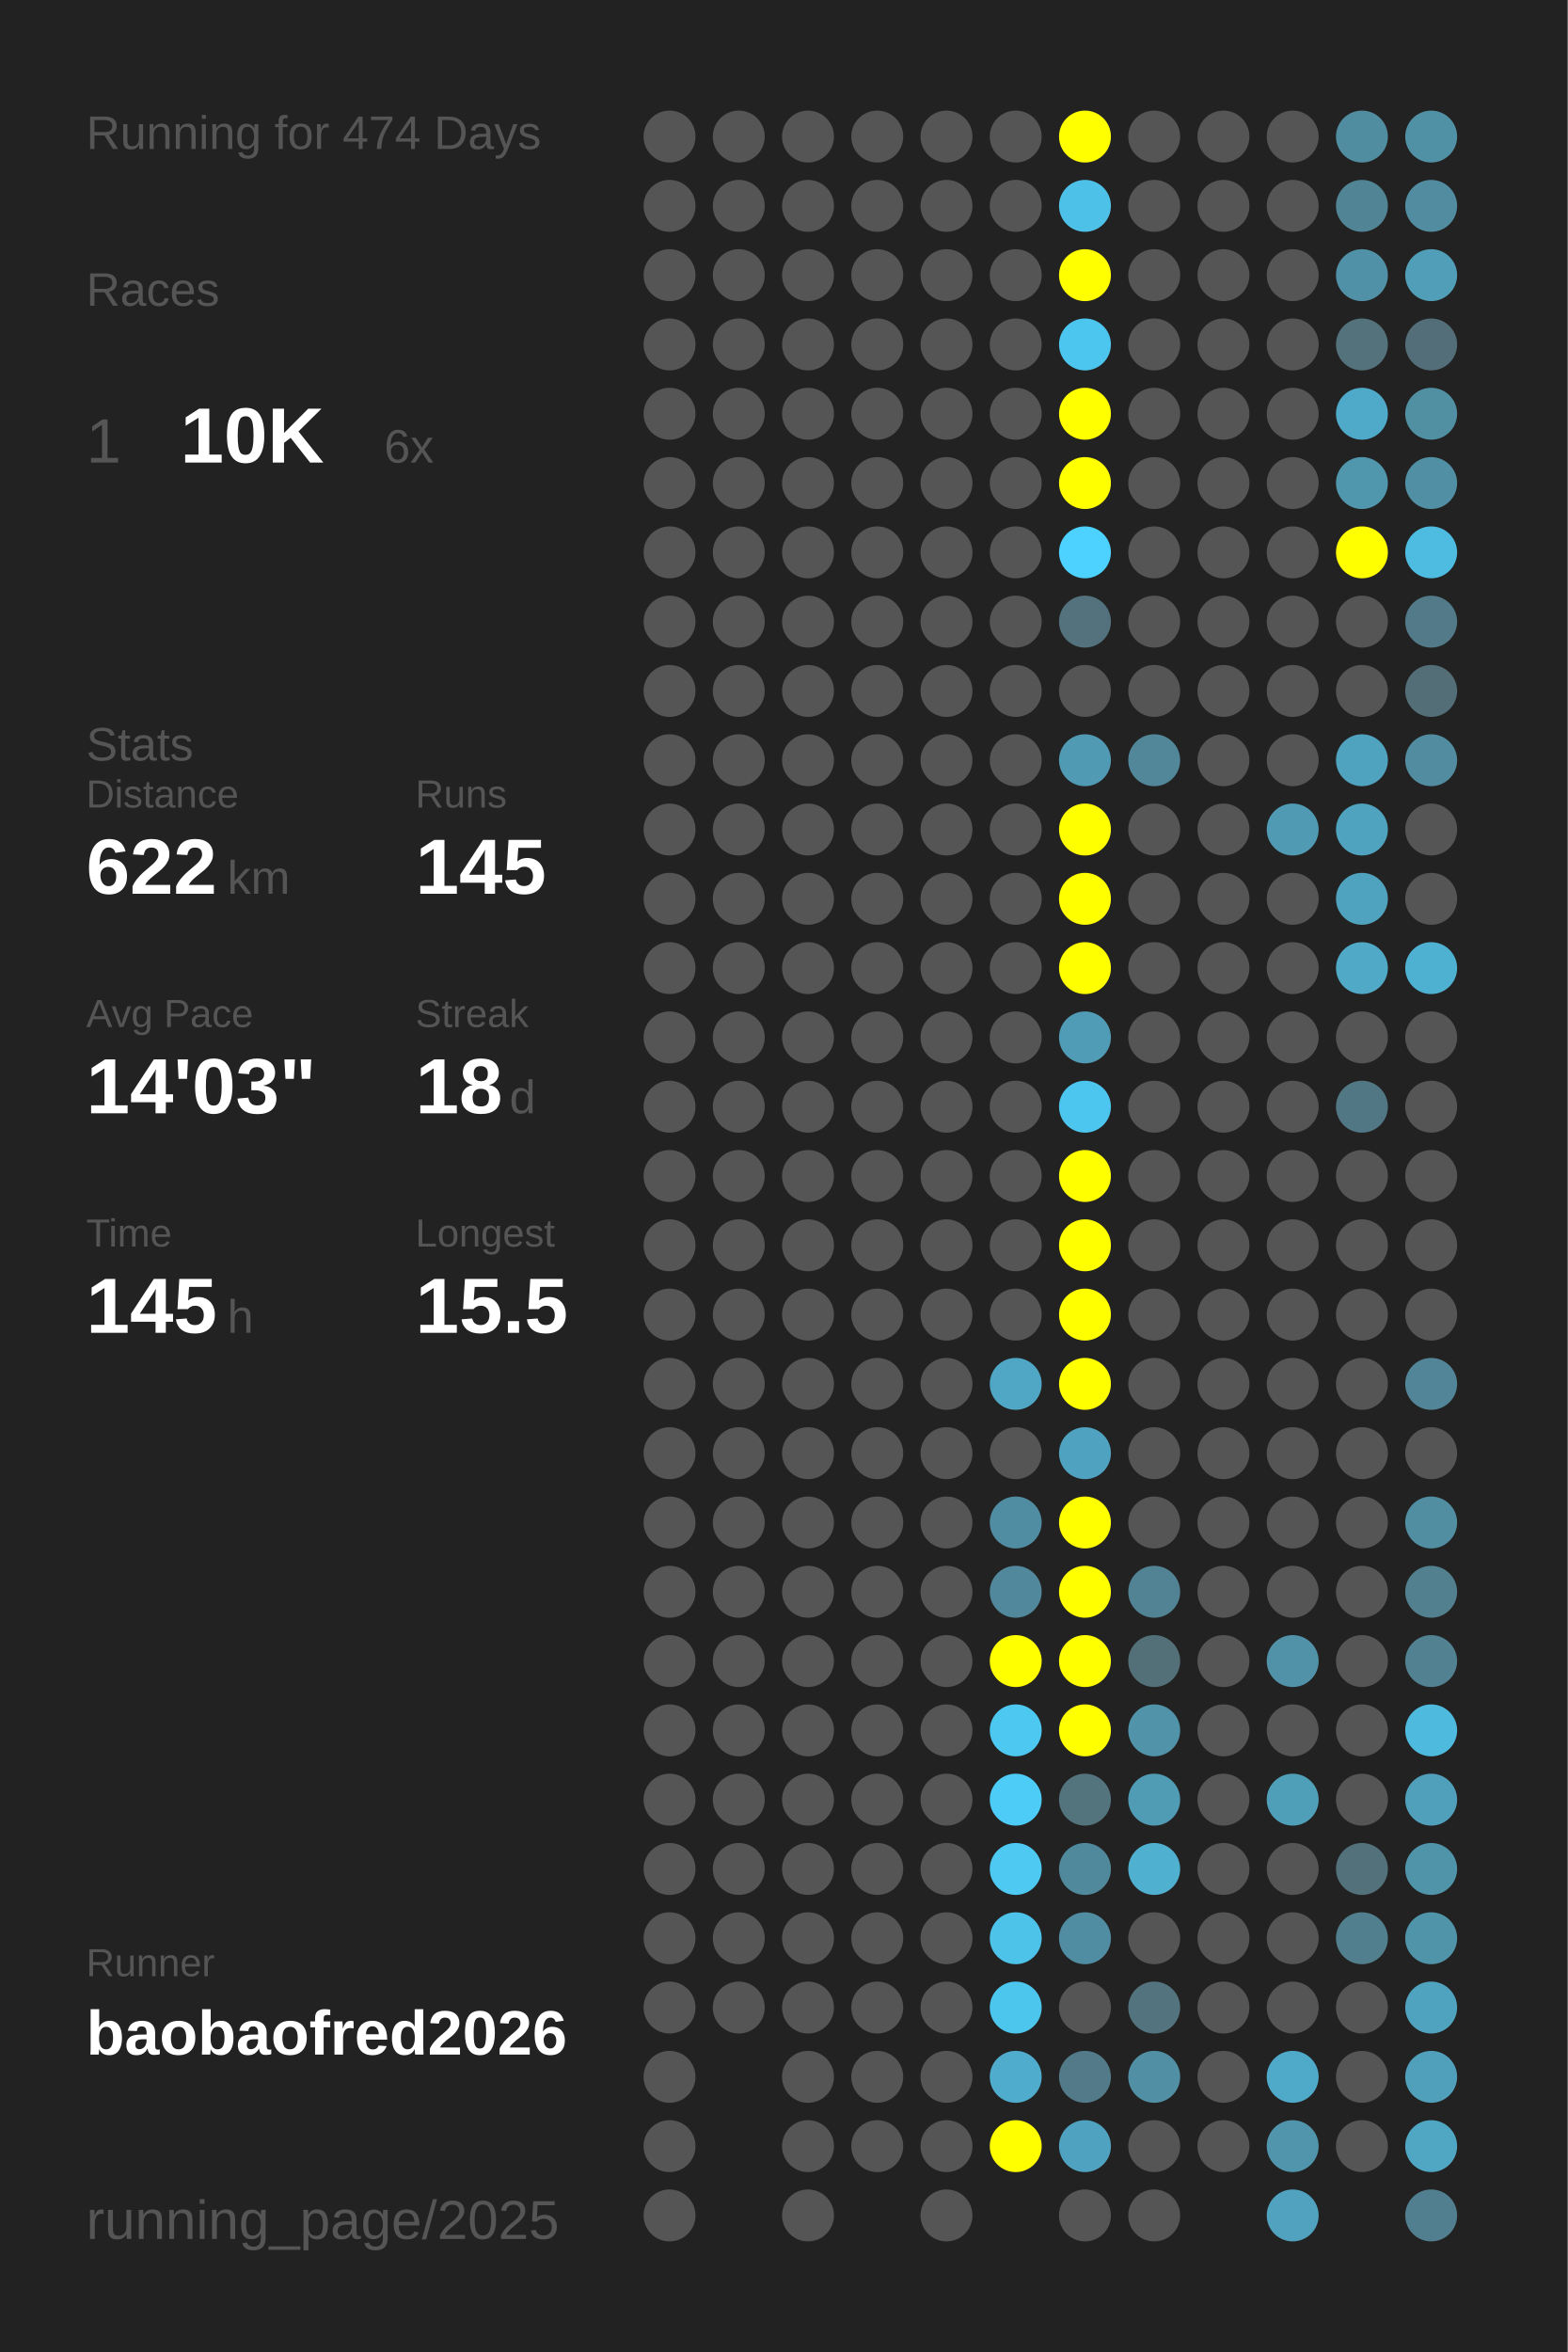
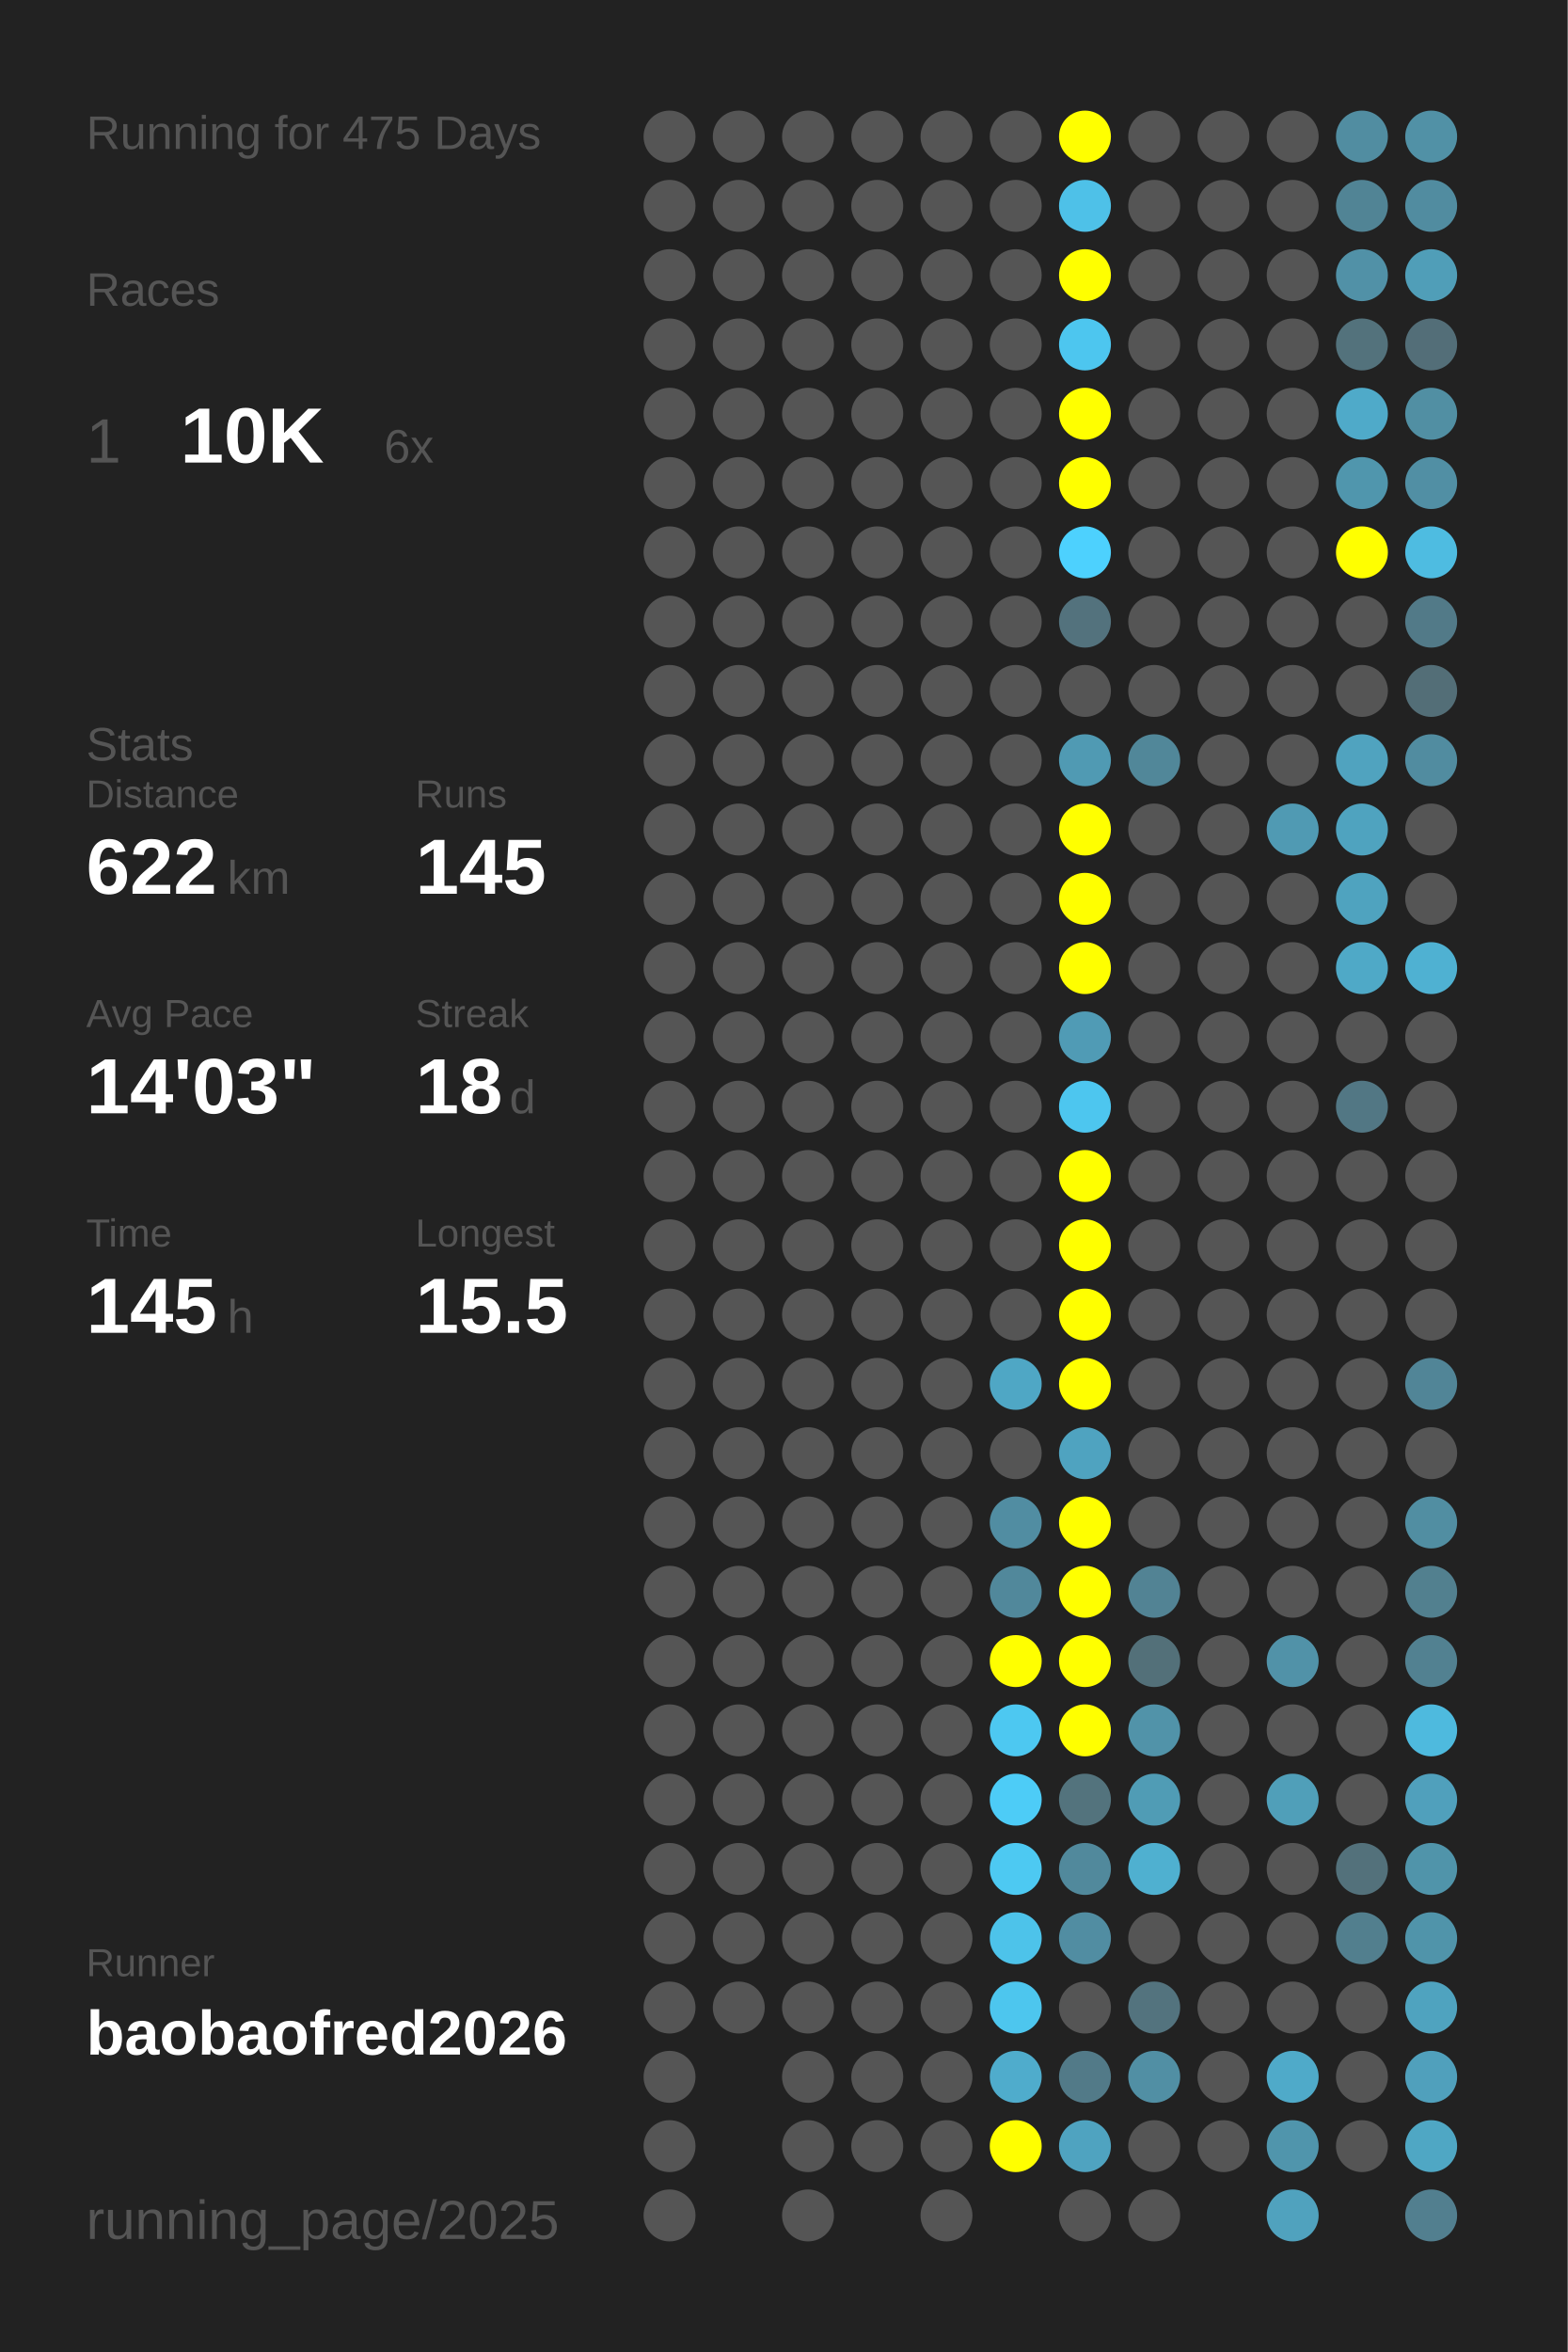
<svg xmlns="http://www.w3.org/2000/svg" baseProfile="full" height="300mm" version="1.1" viewBox="0,0,200,300" width="200mm">
  <defs />
  <rect fill="#222222" height="300" width="200" x="0" y="0" />
-   <text fill="#555555" style="font-size:6px; font-family:Arial;" x="11" y="19">Running for 474 Days</text>
+   <text fill="#555555" style="font-size:6px; font-family:Arial;" x="11" y="19">Running for 475 Days</text>
  <text fill="#555555" style="font-size:6px; font-family:Arial;" x="11" y="39">Races</text>
  <text fill="#555555" style="font-size:8px; font-family:Arial;" x="11" y="59">1</text>
  <text fill="#FFFFFF" style="font-size:10px; font-family:Arial; font-weight:bold;" x="23" y="59">10K</text>
  <text fill="#555555" style="font-size:6px; font-family:Arial;" x="49" y="59">6x</text>
  <text fill="#555555" style="font-size:6px; font-family:Arial;" x="11" y="97">Stats</text>
  <text fill="#555555" style="font-size:5px; font-family:Arial;" x="11" y="103">Distance</text>
  <text fill="#FFFFFF" style="font-size:10px; font-family:Arial; font-weight:bold;" x="11" y="114">622</text>
  <text fill="#555555" style="font-size:6px; font-family:Arial;" x="29" y="114">km</text>
  <text fill="#555555" style="font-size:5px; font-family:Arial;" x="53" y="103">Runs</text>
  <text fill="#FFFFFF" style="font-size:10px; font-family:Arial; font-weight:bold;" x="53" y="114">145</text>
  <text fill="#555555" style="font-size:5px; font-family:Arial;" x="11" y="131">Avg Pace</text>
  <text fill="#FFFFFF" style="font-size:10px; font-family:Arial; font-weight:bold;" x="11" y="142">14'03"</text>
  <text fill="#555555" style="font-size:5px; font-family:Arial;" x="53" y="131">Streak</text>
  <text fill="#FFFFFF" style="font-size:10px; font-family:Arial; font-weight:bold;" x="53" y="142">18</text>
  <text fill="#555555" style="font-size:6px; font-family:Arial;" x="65" y="142">d</text>
  <text fill="#555555" style="font-size:5px; font-family:Arial;" x="11" y="159">Time</text>
  <text fill="#FFFFFF" style="font-size:10px; font-family:Arial; font-weight:bold;" x="11" y="170">145</text>
  <text fill="#555555" style="font-size:6px; font-family:Arial;" x="29" y="170">h</text>
  <text fill="#555555" style="font-size:5px; font-family:Arial;" x="53" y="159">Longest</text>
  <text fill="#FFFFFF" style="font-size:10px; font-family:Arial; font-weight:bold;" x="53" y="170">15.5</text>
  <text fill="#555555" style="font-size:5px; font-family:Arial;" x="11" y="252.065">Runner</text>
  <text fill="#FFFFFF" style="font-size:8px; font-family:Arial; font-weight:bold;" x="11" y="262.065">baobaofred2026</text>
  <text fill="#555555" style="font-size:7px; font-family:Arial;" x="11" y="285.581">running_page/2025</text>
  <circle cx="85.417" cy="17.419" fill="#555555" r="3.312" />
  <circle cx="85.417" cy="26.258" fill="#555555" r="3.312" />
  <circle cx="85.417" cy="35.097" fill="#555555" r="3.312" />
  <circle cx="85.417" cy="43.935" fill="#555555" r="3.312" />
  <circle cx="85.417" cy="52.774" fill="#555555" r="3.312" />
  <circle cx="85.417" cy="61.613" fill="#555555" r="3.312" />
  <circle cx="85.417" cy="70.452" fill="#555555" r="3.312" />
  <circle cx="85.417" cy="79.29" fill="#555555" r="3.312" />
  <circle cx="85.417" cy="88.129" fill="#555555" r="3.312" />
  <circle cx="85.417" cy="96.968" fill="#555555" r="3.312" />
  <circle cx="85.417" cy="105.806" fill="#555555" r="3.312" />
  <circle cx="85.417" cy="114.645" fill="#555555" r="3.312" />
  <circle cx="85.417" cy="123.484" fill="#555555" r="3.312" />
  <circle cx="85.417" cy="132.323" fill="#555555" r="3.312" />
  <circle cx="85.417" cy="141.161" fill="#555555" r="3.312" />
  <circle cx="85.417" cy="150" fill="#555555" r="3.312" />
  <circle cx="85.417" cy="158.839" fill="#555555" r="3.312" />
  <circle cx="85.417" cy="167.677" fill="#555555" r="3.312" />
  <circle cx="85.417" cy="176.516" fill="#555555" r="3.312" />
  <circle cx="85.417" cy="185.355" fill="#555555" r="3.312" />
  <circle cx="85.417" cy="194.194" fill="#555555" r="3.312" />
  <circle cx="85.417" cy="203.032" fill="#555555" r="3.312" />
  <circle cx="85.417" cy="211.871" fill="#555555" r="3.312" />
  <circle cx="85.417" cy="220.71" fill="#555555" r="3.312" />
  <circle cx="85.417" cy="229.548" fill="#555555" r="3.312" />
  <circle cx="85.417" cy="238.387" fill="#555555" r="3.312" />
  <circle cx="85.417" cy="247.226" fill="#555555" r="3.312" />
  <circle cx="85.417" cy="256.065" fill="#555555" r="3.312" />
  <circle cx="85.417" cy="264.903" fill="#555555" r="3.312" />
  <circle cx="85.417" cy="273.742" fill="#555555" r="3.312" />
  <circle cx="85.417" cy="282.581" fill="#555555" r="3.312" />
  <circle cx="94.25" cy="17.419" fill="#555555" r="3.312" />
  <circle cx="94.25" cy="26.258" fill="#555555" r="3.312" />
  <circle cx="94.25" cy="35.097" fill="#555555" r="3.312" />
  <circle cx="94.25" cy="43.935" fill="#555555" r="3.312" />
  <circle cx="94.25" cy="52.774" fill="#555555" r="3.312" />
  <circle cx="94.25" cy="61.613" fill="#555555" r="3.312" />
  <circle cx="94.25" cy="70.452" fill="#555555" r="3.312" />
  <circle cx="94.25" cy="79.29" fill="#555555" r="3.312" />
  <circle cx="94.25" cy="88.129" fill="#555555" r="3.312" />
  <circle cx="94.25" cy="96.968" fill="#555555" r="3.312" />
  <circle cx="94.25" cy="105.806" fill="#555555" r="3.312" />
  <circle cx="94.25" cy="114.645" fill="#555555" r="3.312" />
  <circle cx="94.25" cy="123.484" fill="#555555" r="3.312" />
  <circle cx="94.25" cy="132.323" fill="#555555" r="3.312" />
  <circle cx="94.25" cy="141.161" fill="#555555" r="3.312" />
  <circle cx="94.25" cy="150" fill="#555555" r="3.312" />
  <circle cx="94.25" cy="158.839" fill="#555555" r="3.312" />
  <circle cx="94.25" cy="167.677" fill="#555555" r="3.312" />
  <circle cx="94.25" cy="176.516" fill="#555555" r="3.312" />
  <circle cx="94.25" cy="185.355" fill="#555555" r="3.312" />
  <circle cx="94.25" cy="194.194" fill="#555555" r="3.312" />
  <circle cx="94.25" cy="203.032" fill="#555555" r="3.312" />
  <circle cx="94.25" cy="211.871" fill="#555555" r="3.312" />
  <circle cx="94.25" cy="220.71" fill="#555555" r="3.312" />
  <circle cx="94.25" cy="229.548" fill="#555555" r="3.312" />
  <circle cx="94.25" cy="238.387" fill="#555555" r="3.312" />
  <circle cx="94.25" cy="247.226" fill="#555555" r="3.312" />
  <circle cx="94.25" cy="256.065" fill="#555555" r="3.312" />
  <circle cx="103.083" cy="17.419" fill="#555555" r="3.312" />
  <circle cx="103.083" cy="26.258" fill="#555555" r="3.312" />
  <circle cx="103.083" cy="35.097" fill="#555555" r="3.312" />
  <circle cx="103.083" cy="43.935" fill="#555555" r="3.312" />
  <circle cx="103.083" cy="52.774" fill="#555555" r="3.312" />
  <circle cx="103.083" cy="61.613" fill="#555555" r="3.312" />
  <circle cx="103.083" cy="70.452" fill="#555555" r="3.312" />
  <circle cx="103.083" cy="79.29" fill="#555555" r="3.312" />
  <circle cx="103.083" cy="88.129" fill="#555555" r="3.312" />
  <circle cx="103.083" cy="96.968" fill="#555555" r="3.312" />
  <circle cx="103.083" cy="105.806" fill="#555555" r="3.312" />
  <circle cx="103.083" cy="114.645" fill="#555555" r="3.312" />
  <circle cx="103.083" cy="123.484" fill="#555555" r="3.312" />
  <circle cx="103.083" cy="132.323" fill="#555555" r="3.312" />
  <circle cx="103.083" cy="141.161" fill="#555555" r="3.312" />
  <circle cx="103.083" cy="150" fill="#555555" r="3.312" />
  <circle cx="103.083" cy="158.839" fill="#555555" r="3.312" />
  <circle cx="103.083" cy="167.677" fill="#555555" r="3.312" />
  <circle cx="103.083" cy="176.516" fill="#555555" r="3.312" />
  <circle cx="103.083" cy="185.355" fill="#555555" r="3.312" />
  <circle cx="103.083" cy="194.194" fill="#555555" r="3.312" />
  <circle cx="103.083" cy="203.032" fill="#555555" r="3.312" />
  <circle cx="103.083" cy="211.871" fill="#555555" r="3.312" />
  <circle cx="103.083" cy="220.71" fill="#555555" r="3.312" />
  <circle cx="103.083" cy="229.548" fill="#555555" r="3.312" />
  <circle cx="103.083" cy="238.387" fill="#555555" r="3.312" />
  <circle cx="103.083" cy="247.226" fill="#555555" r="3.312" />
  <circle cx="103.083" cy="256.065" fill="#555555" r="3.312" />
  <circle cx="103.083" cy="264.903" fill="#555555" r="3.312" />
  <circle cx="103.083" cy="273.742" fill="#555555" r="3.312" />
  <circle cx="103.083" cy="282.581" fill="#555555" r="3.312" />
  <circle cx="111.917" cy="17.419" fill="#555555" r="3.312" />
  <circle cx="111.917" cy="26.258" fill="#555555" r="3.312" />
  <circle cx="111.917" cy="35.097" fill="#555555" r="3.312" />
  <circle cx="111.917" cy="43.935" fill="#555555" r="3.312" />
  <circle cx="111.917" cy="52.774" fill="#555555" r="3.312" />
  <circle cx="111.917" cy="61.613" fill="#555555" r="3.312" />
  <circle cx="111.917" cy="70.452" fill="#555555" r="3.312" />
  <circle cx="111.917" cy="79.29" fill="#555555" r="3.312" />
  <circle cx="111.917" cy="88.129" fill="#555555" r="3.312" />
  <circle cx="111.917" cy="96.968" fill="#555555" r="3.312" />
  <circle cx="111.917" cy="105.806" fill="#555555" r="3.312" />
  <circle cx="111.917" cy="114.645" fill="#555555" r="3.312" />
  <circle cx="111.917" cy="123.484" fill="#555555" r="3.312" />
  <circle cx="111.917" cy="132.323" fill="#555555" r="3.312" />
  <circle cx="111.917" cy="141.161" fill="#555555" r="3.312" />
  <circle cx="111.917" cy="150" fill="#555555" r="3.312" />
  <circle cx="111.917" cy="158.839" fill="#555555" r="3.312" />
  <circle cx="111.917" cy="167.677" fill="#555555" r="3.312" />
  <circle cx="111.917" cy="176.516" fill="#555555" r="3.312" />
  <circle cx="111.917" cy="185.355" fill="#555555" r="3.312" />
  <circle cx="111.917" cy="194.194" fill="#555555" r="3.312" />
  <circle cx="111.917" cy="203.032" fill="#555555" r="3.312" />
  <circle cx="111.917" cy="211.871" fill="#555555" r="3.312" />
  <circle cx="111.917" cy="220.71" fill="#555555" r="3.312" />
  <circle cx="111.917" cy="229.548" fill="#555555" r="3.312" />
  <circle cx="111.917" cy="238.387" fill="#555555" r="3.312" />
  <circle cx="111.917" cy="247.226" fill="#555555" r="3.312" />
  <circle cx="111.917" cy="256.065" fill="#555555" r="3.312" />
  <circle cx="111.917" cy="264.903" fill="#555555" r="3.312" />
  <circle cx="111.917" cy="273.742" fill="#555555" r="3.312" />
  <circle cx="120.75" cy="17.419" fill="#555555" r="3.312" />
  <circle cx="120.75" cy="26.258" fill="#555555" r="3.312" />
  <circle cx="120.75" cy="35.097" fill="#555555" r="3.312" />
  <circle cx="120.75" cy="43.935" fill="#555555" r="3.312" />
  <circle cx="120.75" cy="52.774" fill="#555555" r="3.312" />
  <circle cx="120.75" cy="61.613" fill="#555555" r="3.312" />
  <circle cx="120.75" cy="70.452" fill="#555555" r="3.312" />
  <circle cx="120.75" cy="79.29" fill="#555555" r="3.312" />
  <circle cx="120.75" cy="88.129" fill="#555555" r="3.312" />
  <circle cx="120.75" cy="96.968" fill="#555555" r="3.312" />
  <circle cx="120.75" cy="105.806" fill="#555555" r="3.312" />
  <circle cx="120.75" cy="114.645" fill="#555555" r="3.312" />
  <circle cx="120.75" cy="123.484" fill="#555555" r="3.312" />
  <circle cx="120.75" cy="132.323" fill="#555555" r="3.312" />
  <circle cx="120.75" cy="141.161" fill="#555555" r="3.312" />
  <circle cx="120.75" cy="150" fill="#555555" r="3.312" />
  <circle cx="120.75" cy="158.839" fill="#555555" r="3.312" />
  <circle cx="120.75" cy="167.677" fill="#555555" r="3.312" />
  <circle cx="120.75" cy="176.516" fill="#555555" r="3.312" />
  <circle cx="120.75" cy="185.355" fill="#555555" r="3.312" />
  <circle cx="120.75" cy="194.194" fill="#555555" r="3.312" />
  <circle cx="120.75" cy="203.032" fill="#555555" r="3.312" />
  <circle cx="120.75" cy="211.871" fill="#555555" r="3.312" />
  <circle cx="120.75" cy="220.71" fill="#555555" r="3.312" />
  <circle cx="120.75" cy="229.548" fill="#555555" r="3.312" />
  <circle cx="120.75" cy="238.387" fill="#555555" r="3.312" />
  <circle cx="120.75" cy="247.226" fill="#555555" r="3.312" />
  <circle cx="120.75" cy="256.065" fill="#555555" r="3.312" />
  <circle cx="120.75" cy="264.903" fill="#555555" r="3.312" />
  <circle cx="120.75" cy="273.742" fill="#555555" r="3.312" />
  <circle cx="120.75" cy="282.581" fill="#555555" r="3.312" />
  <circle cx="129.583" cy="17.419" fill="#555555" r="3.312" />
  <circle cx="129.583" cy="26.258" fill="#555555" r="3.312" />
  <circle cx="129.583" cy="35.097" fill="#555555" r="3.312" />
  <circle cx="129.583" cy="43.935" fill="#555555" r="3.312" />
  <circle cx="129.583" cy="52.774" fill="#555555" r="3.312" />
  <circle cx="129.583" cy="61.613" fill="#555555" r="3.312" />
  <circle cx="129.583" cy="70.452" fill="#555555" r="3.312" />
  <circle cx="129.583" cy="79.29" fill="#555555" r="3.312" />
  <circle cx="129.583" cy="88.129" fill="#555555" r="3.312" />
  <circle cx="129.583" cy="96.968" fill="#555555" r="3.312" />
  <circle cx="129.583" cy="105.806" fill="#555555" r="3.312" />
  <circle cx="129.583" cy="114.645" fill="#555555" r="3.312" />
  <circle cx="129.583" cy="123.484" fill="#555555" r="3.312" />
  <circle cx="129.583" cy="132.323" fill="#555555" r="3.312" />
  <circle cx="129.583" cy="141.161" fill="#555555" r="3.312" />
  <circle cx="129.583" cy="150" fill="#555555" r="3.312" />
  <circle cx="129.583" cy="158.839" fill="#555555" r="3.312" />
  <circle cx="129.583" cy="167.677" fill="#555555" r="3.312" />
  <circle cx="129.583" cy="176.516" fill="#4fa7c5" r="3.312" />
  <circle cx="129.583" cy="185.355" fill="#555555" r="3.312" />
  <circle cx="129.583" cy="194.194" fill="#518da2" r="3.312" />
  <circle cx="129.583" cy="203.032" fill="#51889b" r="3.312" />
  <circle cx="129.583" cy="211.871" fill="#FFFF00" r="3.312" />
  <circle cx="129.583" cy="220.71" fill="#4dc8f1" r="3.312" />
  <circle cx="129.583" cy="229.548" fill="#4dccf7" r="3.312" />
  <circle cx="129.583" cy="238.387" fill="#4dc9f2" r="3.312" />
  <circle cx="129.583" cy="247.226" fill="#4dc3ea" r="3.312" />
  <circle cx="129.583" cy="256.065" fill="#4dc6ee" r="3.312" />
  <circle cx="129.583" cy="264.903" fill="#4faccc" r="3.312" />
  <circle cx="129.583" cy="273.742" fill="#FFFF00" r="3.312" />
  <circle cx="138.417" cy="17.419" fill="#FFFF00" r="3.312" />
  <circle cx="138.417" cy="26.258" fill="#4ec1e8" r="3.312" />
  <circle cx="138.417" cy="35.097" fill="#FFFF00" r="3.312" />
  <circle cx="138.417" cy="43.935" fill="#4dc6ef" r="3.312" />
  <circle cx="138.417" cy="52.774" fill="#FFFF00" r="3.312" />
  <circle cx="138.417" cy="61.613" fill="#FFFF00" r="3.312" />
  <circle cx="138.417" cy="70.452" fill="#4dd1fe" r="3.312" />
  <circle cx="138.417" cy="79.29" fill="#53727d" r="3.312" />
  <circle cx="138.417" cy="88.129" fill="#555555" r="3.312" />
  <circle cx="138.417" cy="96.968" fill="#509ab3" r="3.312" />
  <circle cx="138.417" cy="105.806" fill="#FFFF00" r="3.312" />
  <circle cx="138.417" cy="114.645" fill="#FFFF00" r="3.312" />
  <circle cx="138.417" cy="123.484" fill="#FFFF00" r="3.312" />
  <circle cx="138.417" cy="132.323" fill="#509bb5" r="3.312" />
  <circle cx="138.417" cy="141.161" fill="#4dc6ef" r="3.312" />
  <circle cx="138.417" cy="150" fill="#FFFF00" r="3.312" />
  <circle cx="138.417" cy="158.839" fill="#FFFF00" r="3.312" />
  <circle cx="138.417" cy="167.677" fill="#FFFF00" r="3.312" />
  <circle cx="138.417" cy="176.516" fill="#FFFF00" r="3.312" />
  <circle cx="138.417" cy="185.355" fill="#4fa3c0" r="3.312" />
  <circle cx="138.417" cy="194.194" fill="#FFFF00" r="3.312" />
  <circle cx="138.417" cy="203.032" fill="#FFFF00" r="3.312" />
  <circle cx="138.417" cy="211.871" fill="#FFFF00" r="3.312" />
  <circle cx="138.417" cy="220.71" fill="#FFFF00" r="3.312" />
  <circle cx="138.417" cy="229.548" fill="#53737d" r="3.312" />
  <circle cx="138.417" cy="238.387" fill="#51899c" r="3.312" />
  <circle cx="138.417" cy="247.226" fill="#518da2" r="3.312" />
  <circle cx="138.417" cy="256.065" fill="#555555" r="3.312" />
  <circle cx="138.417" cy="264.903" fill="#527a88" r="3.312" />
  <circle cx="138.417" cy="273.742" fill="#4fa3c0" r="3.312" />
  <circle cx="138.417" cy="282.581" fill="#555555" r="3.312" />
  <circle cx="147.25" cy="17.419" fill="#555555" r="3.312" />
  <circle cx="147.25" cy="26.258" fill="#555555" r="3.312" />
  <circle cx="147.25" cy="35.097" fill="#555555" r="3.312" />
  <circle cx="147.25" cy="43.935" fill="#555555" r="3.312" />
  <circle cx="147.25" cy="52.774" fill="#555555" r="3.312" />
  <circle cx="147.25" cy="61.613" fill="#555555" r="3.312" />
  <circle cx="147.25" cy="70.452" fill="#555555" r="3.312" />
  <circle cx="147.25" cy="79.29" fill="#555555" r="3.312" />
  <circle cx="147.25" cy="88.129" fill="#555555" r="3.312" />
  <circle cx="147.25" cy="96.968" fill="#518799" r="3.312" />
  <circle cx="147.25" cy="105.806" fill="#555555" r="3.312" />
  <circle cx="147.25" cy="114.645" fill="#555555" r="3.312" />
  <circle cx="147.25" cy="123.484" fill="#555555" r="3.312" />
  <circle cx="147.25" cy="132.323" fill="#555555" r="3.312" />
  <circle cx="147.25" cy="141.161" fill="#555555" r="3.312" />
  <circle cx="147.25" cy="150" fill="#555555" r="3.312" />
  <circle cx="147.25" cy="158.839" fill="#555555" r="3.312" />
  <circle cx="147.25" cy="167.677" fill="#555555" r="3.312" />
  <circle cx="147.25" cy="176.516" fill="#555555" r="3.312" />
  <circle cx="147.25" cy="185.355" fill="#555555" r="3.312" />
  <circle cx="147.25" cy="194.194" fill="#555555" r="3.312" />
  <circle cx="147.25" cy="203.032" fill="#528394" r="3.312" />
  <circle cx="147.25" cy="211.871" fill="#537079" r="3.312" />
  <circle cx="147.25" cy="220.71" fill="#5193a9" r="3.312" />
  <circle cx="147.25" cy="229.548" fill="#509cb5" r="3.312" />
  <circle cx="147.25" cy="238.387" fill="#4fb0d0" r="3.312" />
  <circle cx="147.25" cy="247.226" fill="#555555" r="3.312" />
  <circle cx="147.25" cy="256.065" fill="#53737e" r="3.312" />
  <circle cx="147.25" cy="264.903" fill="#518fa4" r="3.312" />
  <circle cx="147.25" cy="273.742" fill="#555555" r="3.312" />
  <circle cx="147.25" cy="282.581" fill="#555555" r="3.312" />
  <circle cx="156.083" cy="17.419" fill="#555555" r="3.312" />
  <circle cx="156.083" cy="26.258" fill="#555555" r="3.312" />
  <circle cx="156.083" cy="35.097" fill="#555555" r="3.312" />
  <circle cx="156.083" cy="43.935" fill="#555555" r="3.312" />
  <circle cx="156.083" cy="52.774" fill="#555555" r="3.312" />
  <circle cx="156.083" cy="61.613" fill="#555555" r="3.312" />
  <circle cx="156.083" cy="70.452" fill="#555555" r="3.312" />
  <circle cx="156.083" cy="79.29" fill="#555555" r="3.312" />
  <circle cx="156.083" cy="88.129" fill="#555555" r="3.312" />
  <circle cx="156.083" cy="96.968" fill="#555555" r="3.312" />
  <circle cx="156.083" cy="105.806" fill="#555555" r="3.312" />
  <circle cx="156.083" cy="114.645" fill="#555555" r="3.312" />
  <circle cx="156.083" cy="123.484" fill="#555555" r="3.312" />
  <circle cx="156.083" cy="132.323" fill="#555555" r="3.312" />
  <circle cx="156.083" cy="141.161" fill="#555555" r="3.312" />
  <circle cx="156.083" cy="150" fill="#555555" r="3.312" />
  <circle cx="156.083" cy="158.839" fill="#555555" r="3.312" />
  <circle cx="156.083" cy="167.677" fill="#555555" r="3.312" />
  <circle cx="156.083" cy="176.516" fill="#555555" r="3.312" />
  <circle cx="156.083" cy="185.355" fill="#555555" r="3.312" />
  <circle cx="156.083" cy="194.194" fill="#555555" r="3.312" />
  <circle cx="156.083" cy="203.032" fill="#555555" r="3.312" />
  <circle cx="156.083" cy="211.871" fill="#555555" r="3.312" />
  <circle cx="156.083" cy="220.71" fill="#555555" r="3.312" />
  <circle cx="156.083" cy="229.548" fill="#555555" r="3.312" />
  <circle cx="156.083" cy="238.387" fill="#555555" r="3.312" />
  <circle cx="156.083" cy="247.226" fill="#555555" r="3.312" />
  <circle cx="156.083" cy="256.065" fill="#555555" r="3.312" />
  <circle cx="156.083" cy="264.903" fill="#555555" r="3.312" />
  <circle cx="156.083" cy="273.742" fill="#555555" r="3.312" />
  <circle cx="164.917" cy="17.419" fill="#555555" r="3.312" />
  <circle cx="164.917" cy="26.258" fill="#555555" r="3.312" />
  <circle cx="164.917" cy="35.097" fill="#555555" r="3.312" />
  <circle cx="164.917" cy="43.935" fill="#555555" r="3.312" />
  <circle cx="164.917" cy="52.774" fill="#555555" r="3.312" />
  <circle cx="164.917" cy="61.613" fill="#555555" r="3.312" />
  <circle cx="164.917" cy="70.452" fill="#555555" r="3.312" />
  <circle cx="164.917" cy="79.29" fill="#555555" r="3.312" />
  <circle cx="164.917" cy="88.129" fill="#555555" r="3.312" />
  <circle cx="164.917" cy="96.968" fill="#555555" r="3.312" />
  <circle cx="164.917" cy="105.806" fill="#509ab3" r="3.312" />
  <circle cx="164.917" cy="114.645" fill="#555555" r="3.312" />
  <circle cx="164.917" cy="123.484" fill="#555555" r="3.312" />
  <circle cx="164.917" cy="132.323" fill="#555555" r="3.312" />
  <circle cx="164.917" cy="141.161" fill="#555555" r="3.312" />
  <circle cx="164.917" cy="150" fill="#555555" r="3.312" />
  <circle cx="164.917" cy="158.839" fill="#555555" r="3.312" />
  <circle cx="164.917" cy="167.677" fill="#555555" r="3.312" />
  <circle cx="164.917" cy="176.516" fill="#555555" r="3.312" />
  <circle cx="164.917" cy="185.355" fill="#555555" r="3.312" />
  <circle cx="164.917" cy="194.194" fill="#555555" r="3.312" />
  <circle cx="164.917" cy="203.032" fill="#555555" r="3.312" />
  <circle cx="164.917" cy="211.871" fill="#5192a8" r="3.312" />
  <circle cx="164.917" cy="220.71" fill="#555555" r="3.312" />
  <circle cx="164.917" cy="229.548" fill="#509fb9" r="3.312" />
  <circle cx="164.917" cy="238.387" fill="#555555" r="3.312" />
  <circle cx="164.917" cy="247.226" fill="#555555" r="3.312" />
  <circle cx="164.917" cy="256.065" fill="#555555" r="3.312" />
  <circle cx="164.917" cy="264.903" fill="#4faac9" r="3.312" />
  <circle cx="164.917" cy="273.742" fill="#5095ac" r="3.312" />
  <circle cx="164.917" cy="282.581" fill="#50a2be" r="3.312" />
  <circle cx="173.75" cy="17.419" fill="#518da1" r="3.312" />
  <circle cx="173.75" cy="26.258" fill="#518495" r="3.312" />
  <circle cx="173.75" cy="35.097" fill="#5191a7" r="3.312" />
  <circle cx="173.75" cy="43.935" fill="#53727c" r="3.312" />
  <circle cx="173.75" cy="52.774" fill="#4faac9" r="3.312" />
  <circle cx="173.75" cy="61.613" fill="#5096ad" r="3.312" />
  <circle cx="173.75" cy="70.452" fill="#FFFF00" r="3.312" />
  <circle cx="173.75" cy="79.29" fill="#555555" r="3.312" />
  <circle cx="173.75" cy="88.129" fill="#555555" r="3.312" />
  <circle cx="173.75" cy="96.968" fill="#50a3bf" r="3.312" />
  <circle cx="173.75" cy="105.806" fill="#4fa3bf" r="3.312" />
  <circle cx="173.75" cy="114.645" fill="#4fa3bf" r="3.312" />
  <circle cx="173.75" cy="123.484" fill="#4fa9c7" r="3.312" />
  <circle cx="173.75" cy="132.323" fill="#555555" r="3.312" />
  <circle cx="173.75" cy="141.161" fill="#527784" r="3.312" />
  <circle cx="173.75" cy="150" fill="#555555" r="3.312" />
  <circle cx="173.75" cy="158.839" fill="#555555" r="3.312" />
  <circle cx="173.75" cy="167.677" fill="#555555" r="3.312" />
  <circle cx="173.75" cy="176.516" fill="#555555" r="3.312" />
  <circle cx="173.75" cy="185.355" fill="#555555" r="3.312" />
  <circle cx="173.75" cy="194.194" fill="#555555" r="3.312" />
  <circle cx="173.75" cy="203.032" fill="#555555" r="3.312" />
  <circle cx="173.75" cy="211.871" fill="#555555" r="3.312" />
  <circle cx="173.75" cy="220.71" fill="#555555" r="3.312" />
  <circle cx="173.75" cy="229.548" fill="#555555" r="3.312" />
  <circle cx="173.75" cy="238.387" fill="#53717b" r="3.312" />
  <circle cx="173.75" cy="247.226" fill="#527f8e" r="3.312" />
  <circle cx="173.75" cy="256.065" fill="#555555" r="3.312" />
  <circle cx="173.75" cy="264.903" fill="#555555" r="3.312" />
  <circle cx="173.75" cy="273.742" fill="#555555" r="3.312" />
  <circle cx="182.583" cy="17.419" fill="#5191a6" r="3.312" />
  <circle cx="182.583" cy="26.258" fill="#518ca0" r="3.312" />
  <circle cx="182.583" cy="35.097" fill="#509eb8" r="3.312" />
  <circle cx="182.583" cy="43.935" fill="#536e78" r="3.312" />
  <circle cx="182.583" cy="52.774" fill="#518fa3" r="3.312" />
  <circle cx="182.583" cy="61.613" fill="#518fa4" r="3.312" />
  <circle cx="182.583" cy="70.452" fill="#4ebce1" r="3.312" />
  <circle cx="182.583" cy="79.29" fill="#527a88" r="3.312" />
  <circle cx="182.583" cy="88.129" fill="#536e77" r="3.312" />
  <circle cx="182.583" cy="96.968" fill="#518ca0" r="3.312" />
  <circle cx="182.583" cy="105.806" fill="#555555" r="3.312" />
  <circle cx="182.583" cy="114.645" fill="#555555" r="3.312" />
  <circle cx="182.583" cy="123.484" fill="#4fb1d2" r="3.312" />
  <circle cx="182.583" cy="132.323" fill="#555555" r="3.312" />
  <circle cx="182.583" cy="141.161" fill="#555555" r="3.312" />
  <circle cx="182.583" cy="150" fill="#555555" r="3.312" />
  <circle cx="182.583" cy="158.839" fill="#555555" r="3.312" />
  <circle cx="182.583" cy="167.677" fill="#555555" r="3.312" />
  <circle cx="182.583" cy="176.516" fill="#518597" r="3.312" />
  <circle cx="182.583" cy="185.355" fill="#555555" r="3.312" />
  <circle cx="182.583" cy="194.194" fill="#518ea2" r="3.312" />
  <circle cx="182.583" cy="203.032" fill="#52808f" r="3.312" />
  <circle cx="182.583" cy="211.871" fill="#528191" r="3.312" />
  <circle cx="182.583" cy="220.71" fill="#4ebade" r="3.312" />
  <circle cx="182.583" cy="229.548" fill="#50a0bc" r="3.312" />
  <circle cx="182.583" cy="238.387" fill="#5094aa" r="3.312" />
  <circle cx="182.583" cy="247.226" fill="#5094aa" r="3.312" />
  <circle cx="182.583" cy="256.065" fill="#4fa3bf" r="3.312" />
  <circle cx="182.583" cy="264.903" fill="#50a0bc" r="3.312" />
  <circle cx="182.583" cy="273.742" fill="#4fa7c4" r="3.312" />
  <circle cx="182.583" cy="282.581" fill="#527f8f" r="3.312" />
</svg>
